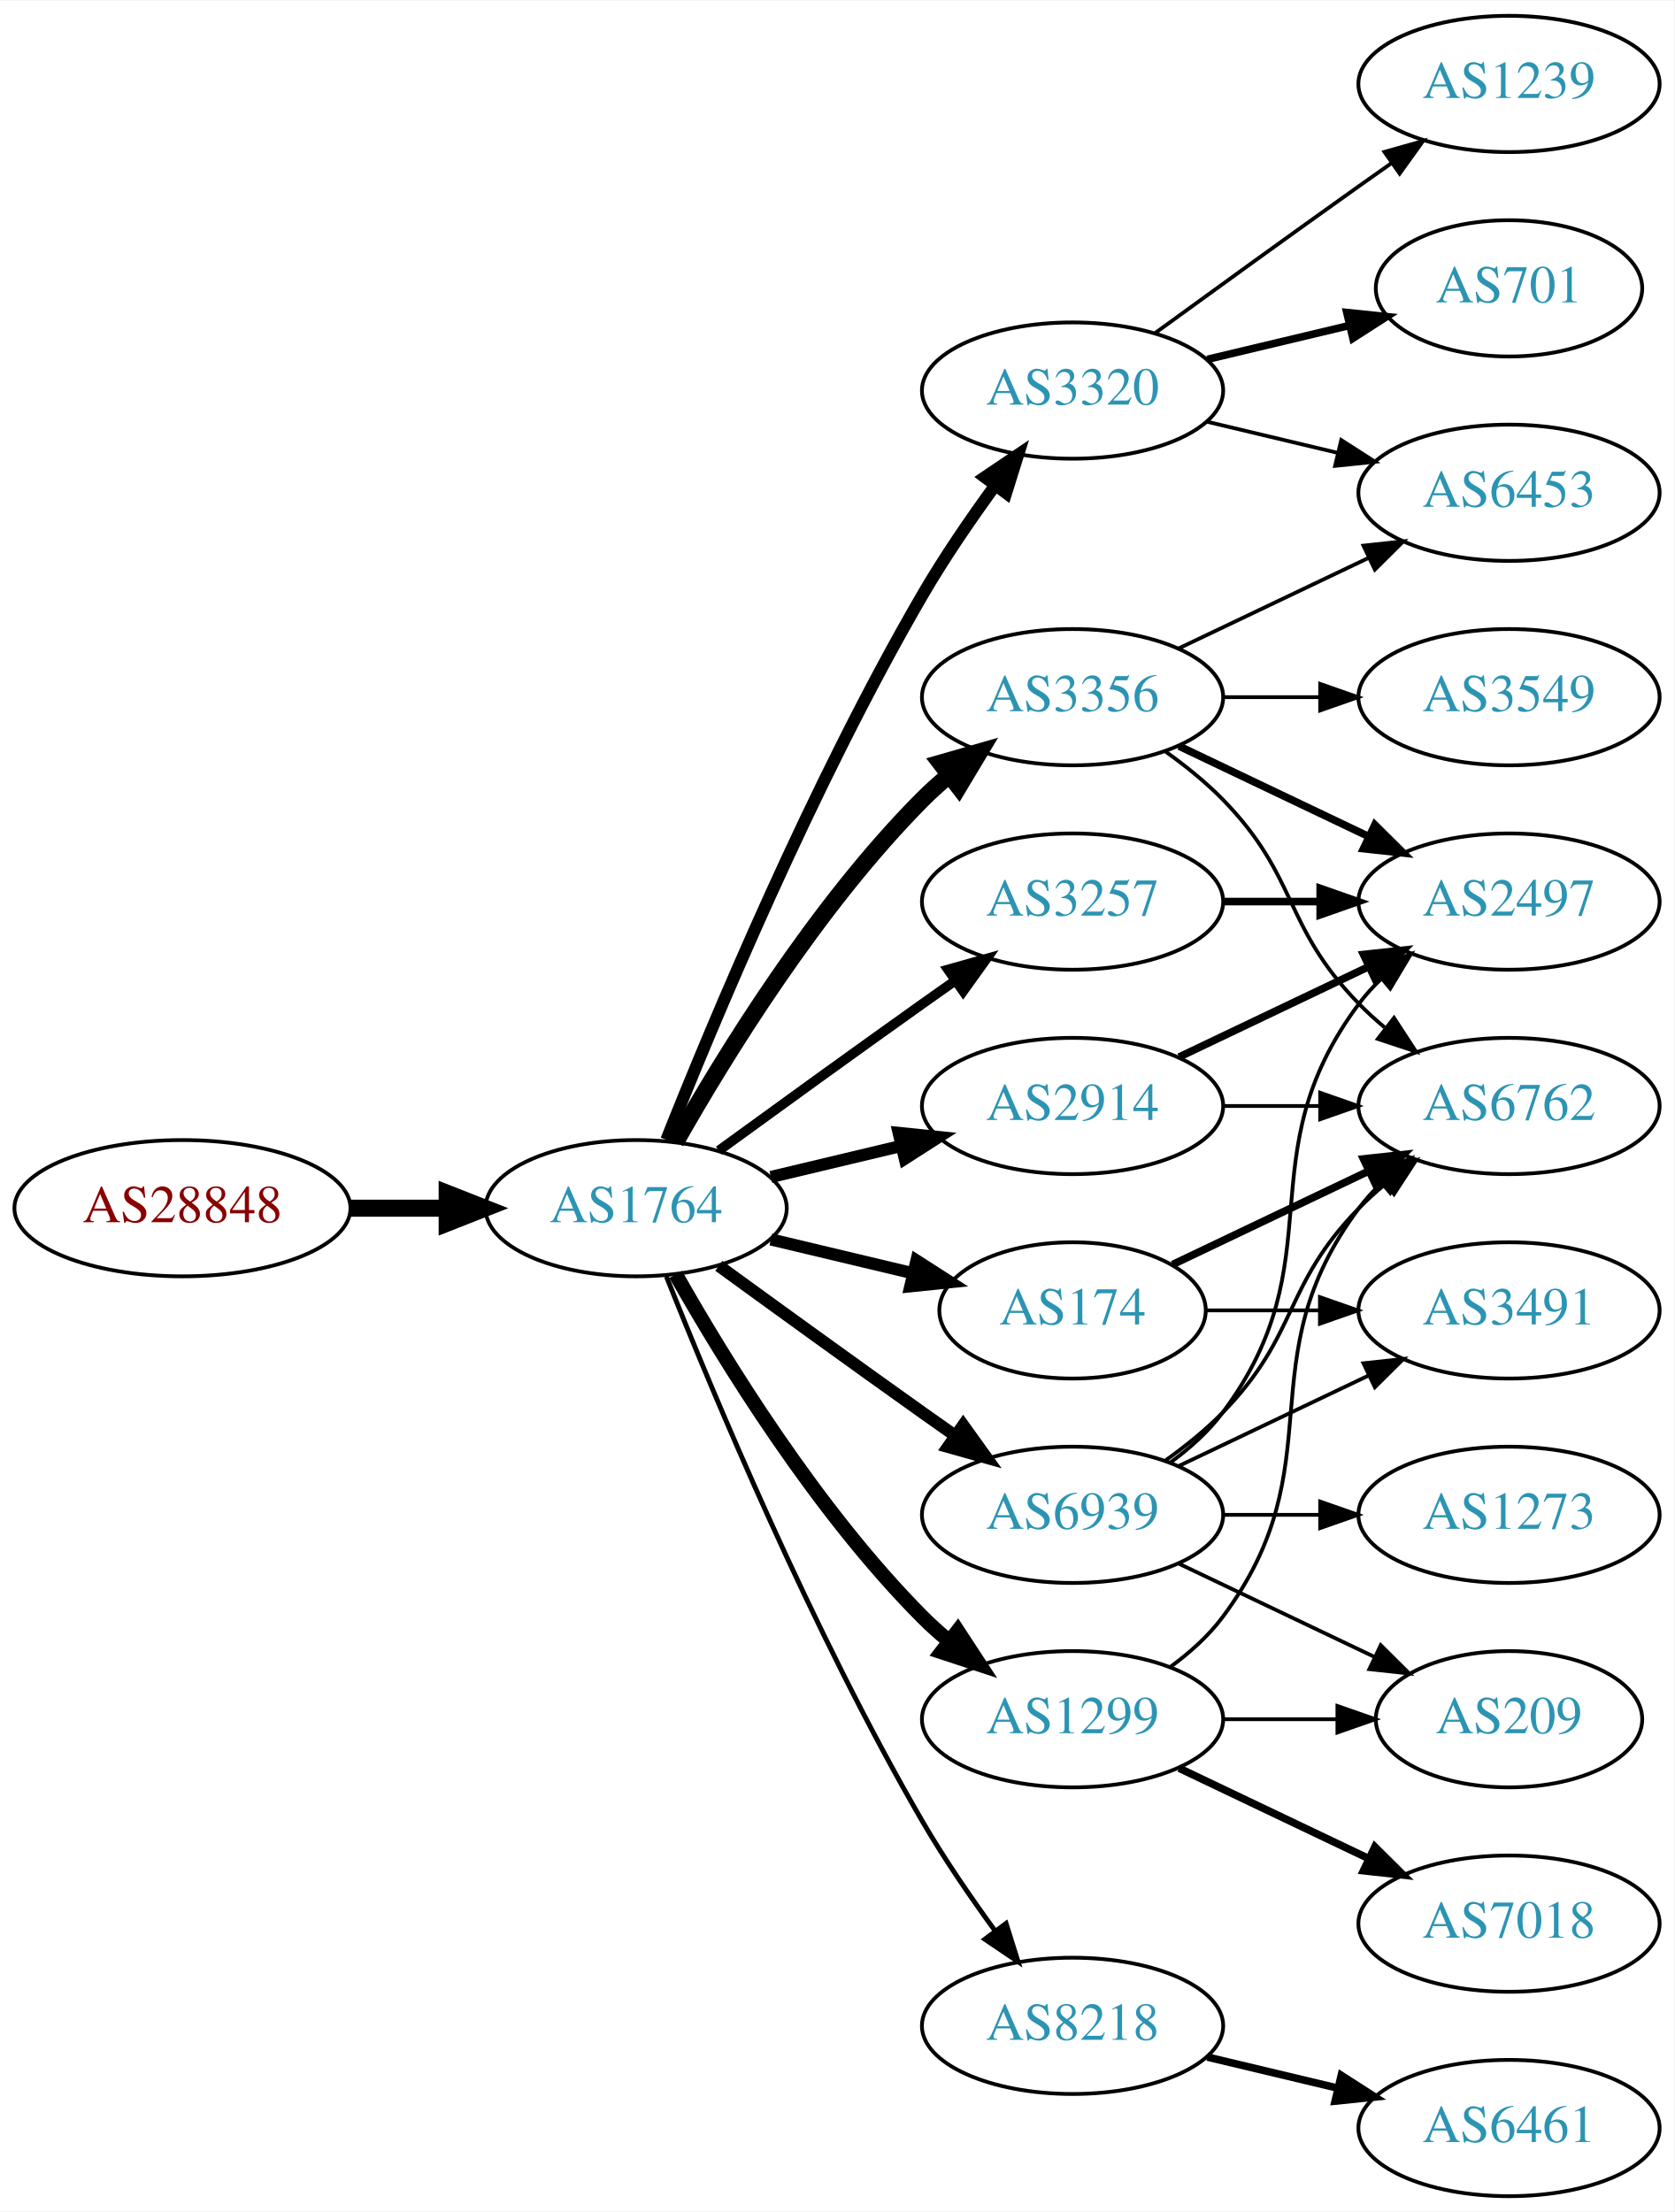
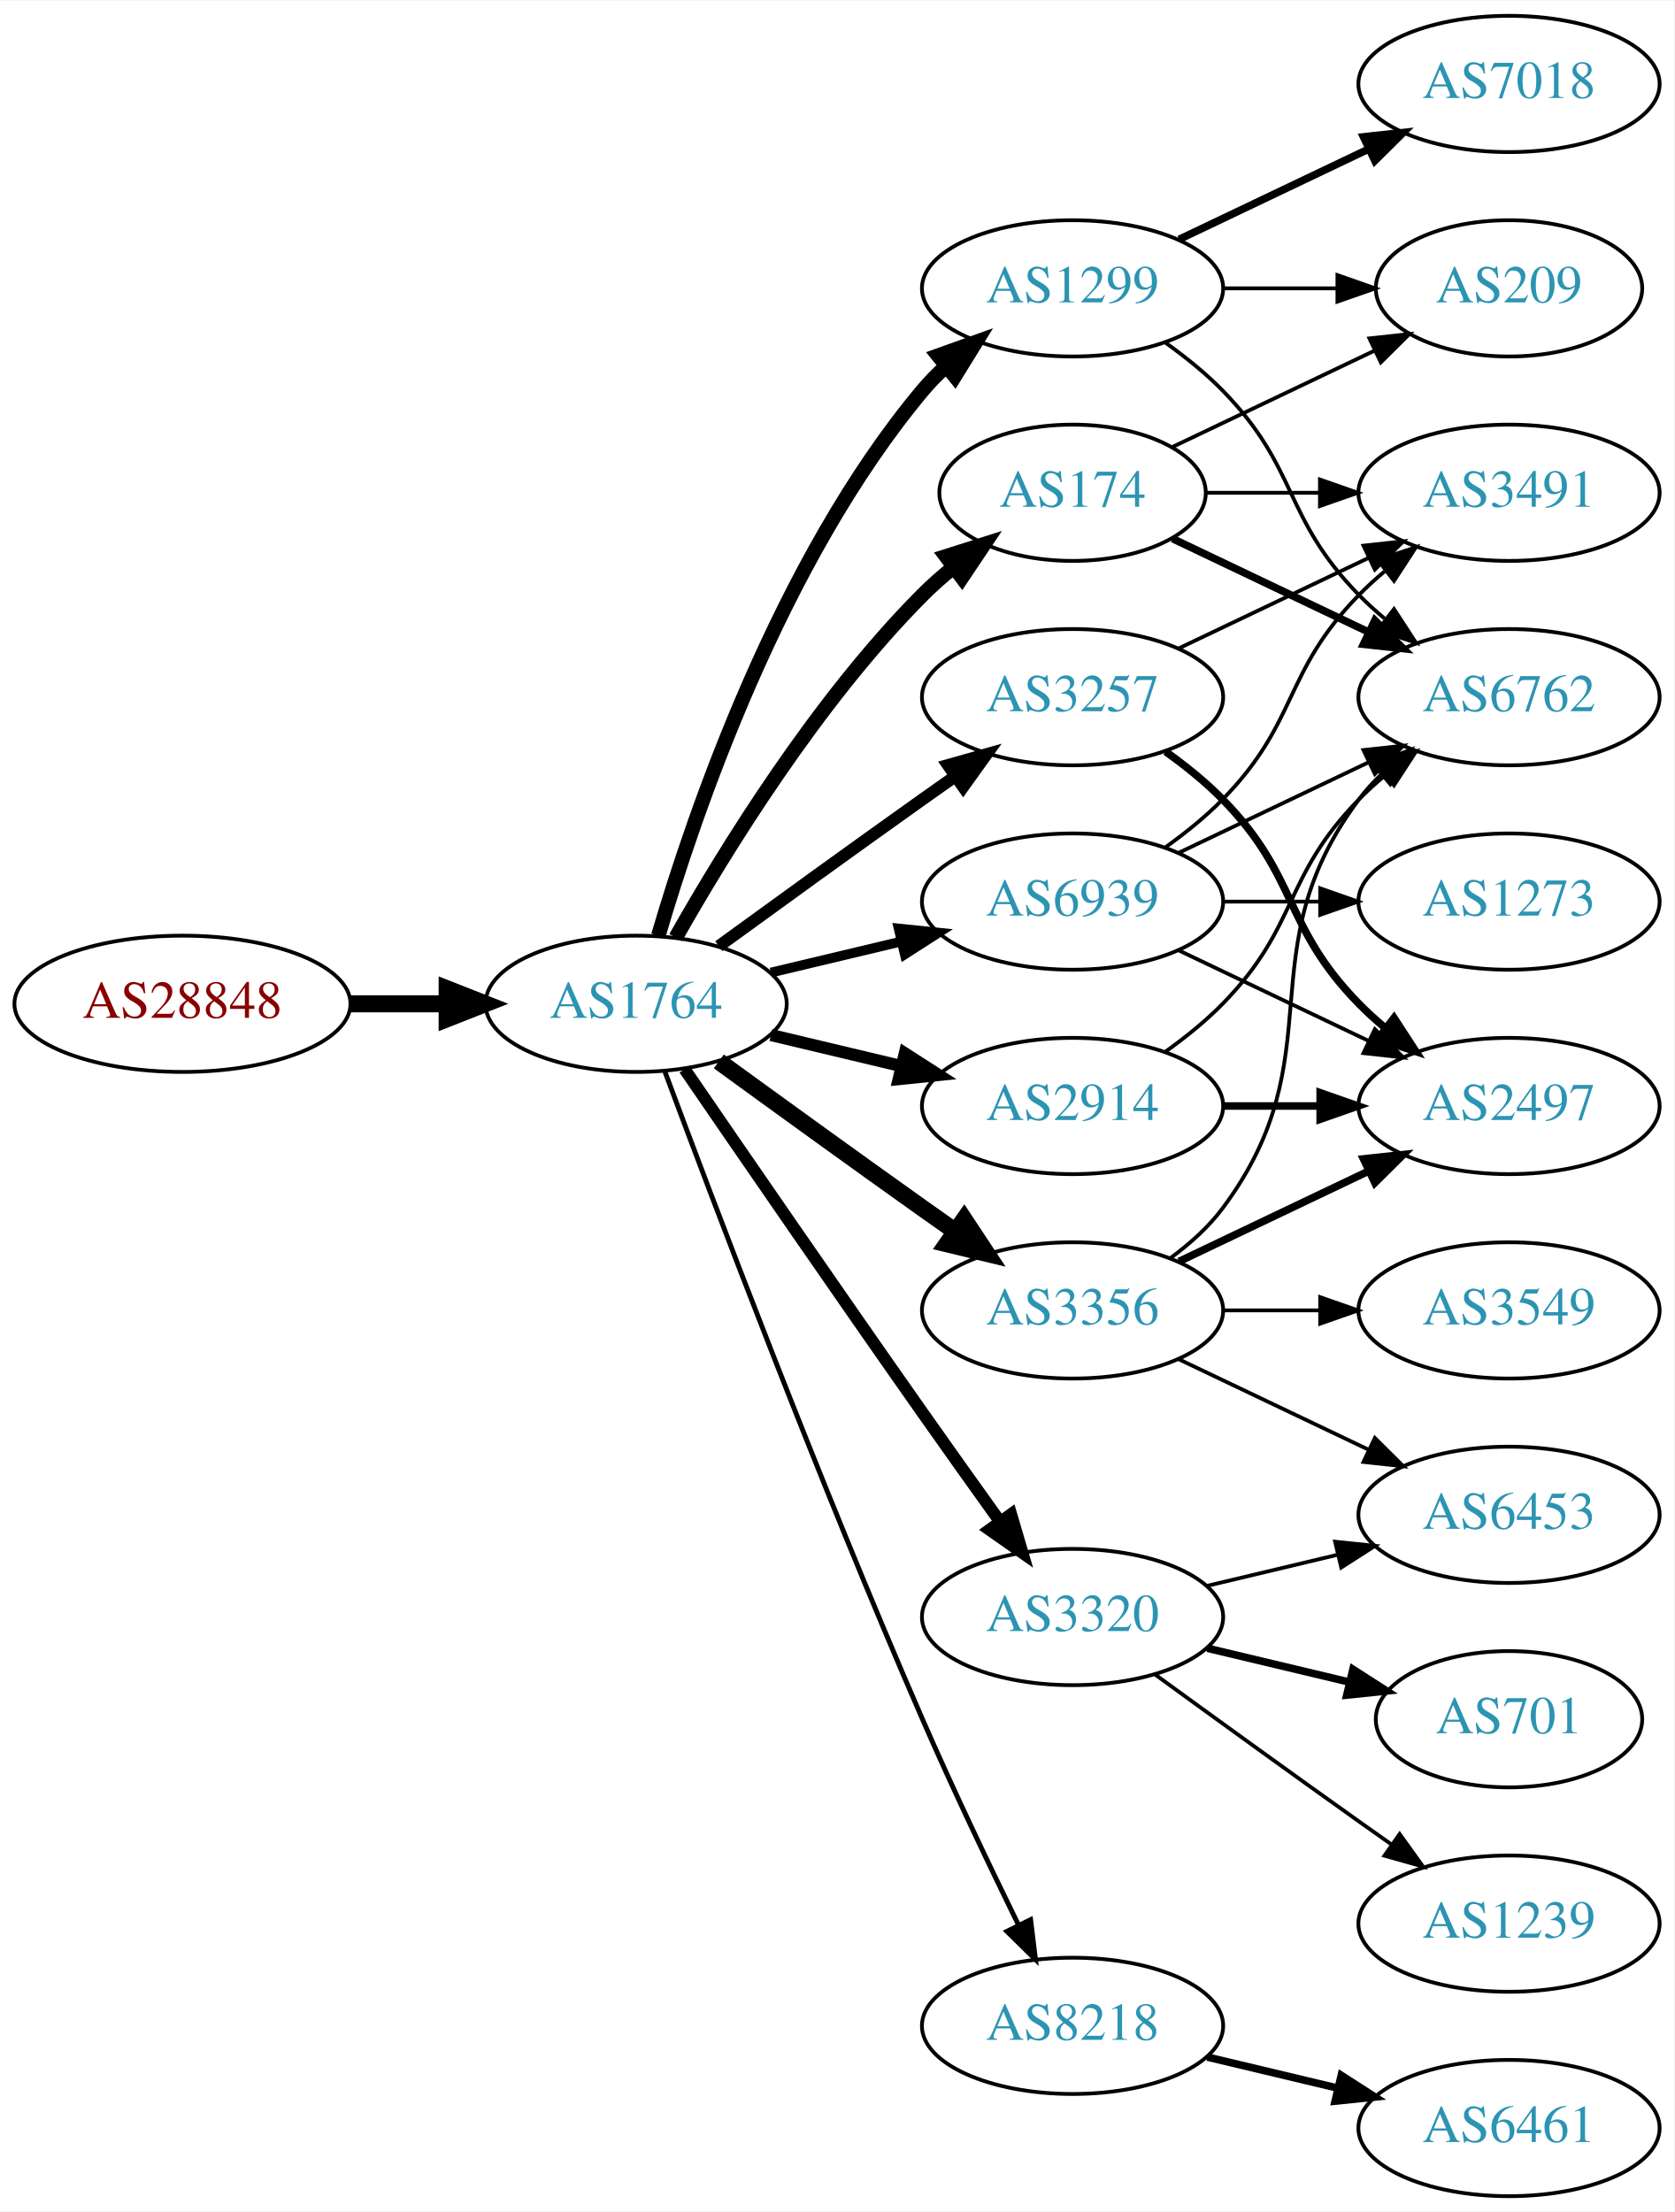
<svg xmlns="http://www.w3.org/2000/svg" xmlns:xlink="http://www.w3.org/1999/xlink" width="442pt" height="584pt" viewBox="0.00 0.00 442.27 584.00">
  <g id="graph0" class="graph" transform="scale(1 1) rotate(0) translate(4 580)">
    <polygon fill="white" stroke="none" points="-4,4 -4,-580 438.271,-580 438.271,4 -4,4" />
    <g id="node1" class="node">
      <g id="a_node1">
        <a xlink:href="/asn/28848" xlink:title="AS28848 ~ UNIDO-AS [AT]">
-           <ellipse fill="#ffffff" stroke="black" cx="44.196" cy="-261" rx="44.393" ry="18" />
-           <text text-anchor="middle" x="44.196" y="-257.3" font-family="Times,serif" font-size="14.00" fill="#880000">AS28848</text>
+           <ellipse fill="#ffffff" stroke="black" cx="44.196" cy="-315" rx="44.393" ry="18" />
+           <text text-anchor="middle" x="44.196" y="-311.3" font-family="Times,serif" font-size="14.00" fill="#880000">AS28848</text>
        </a>
      </g>
    </g>
    <g id="node2" class="node">
      <g id="a_node2">
        <a xlink:href="/asn/1764" xlink:title="AS1764 ~ NEXTLAYER-AS [AT]">
-           <ellipse fill="#ffffff" stroke="black" cx="164.039" cy="-261" rx="39.794" ry="18" />
-           <text text-anchor="middle" x="164.039" y="-257.3" font-family="Times,serif" font-size="14.00" fill="#2c94b3">AS1764</text>
+           <ellipse fill="#ffffff" stroke="black" cx="164.039" cy="-315" rx="39.794" ry="18" />
+           <text text-anchor="middle" x="164.039" y="-311.3" font-family="Times,serif" font-size="14.00" fill="#2c94b3">AS1764</text>
        </a>
      </g>
    </g>
    <g id="edge1" class="edge">
-       <path fill="none" stroke="black" stroke-width="4.5" d="M88.407,-261C96.72,-261 105.482,-261 113.965,-261" />
-       <polygon fill="black" stroke="black" stroke-width="4.5" points="114.123,-264.938 124.123,-261 114.123,-257.063 114.123,-264.938" />
+       <path fill="none" stroke="black" stroke-width="4.5" d="M88.407,-315C96.72,-315 105.482,-315 113.965,-315" />
+       <polygon fill="black" stroke="black" stroke-width="4.5" points="114.123,-318.938 124.123,-315 114.123,-311.063 114.123,-318.938" />
    </g>
    <g id="node3" class="node">
      <g id="a_node3">
+         <a xlink:href="/asn/1299" xlink:title="AS1299 ~ Telia Carrier [EU]">
+           <ellipse fill="#ffffff" stroke="black" cx="279.332" cy="-504" rx="39.794" ry="18" />
+           <text text-anchor="middle" x="279.332" y="-500.3" font-family="Times,serif" font-size="14.00" fill="#2c94b3">AS1299</text>
+         </a>
+       </g>
+     </g>
+     <g id="edge2" class="edge">
+       <path fill="none" stroke="black" stroke-width="3.857" d="M169.913,-333.002C179.227,-364.844 202.043,-431.981 239.685,-477 241.555,-479.237 243.654,-481.374 245.88,-483.396" />
+       <polygon fill="black" stroke="black" stroke-width="3.857" points="243.823,-486.234 253.799,-489.804 248.227,-480.793 243.823,-486.234" />
+     </g>
+     <g id="node4" class="node">
+       <g id="a_node4">
+         <a xlink:href="/asn/3257" xlink:title="AS3257 ~ GTT [DE]">
+           <ellipse fill="#ffffff" stroke="black" cx="279.332" cy="-396" rx="39.794" ry="18" />
+           <text text-anchor="middle" x="279.332" y="-392.3" font-family="Times,serif" font-size="14.00" fill="#2c94b3">AS3257</text>
+         </a>
+       </g>
+     </g>
+     <g id="edge3" class="edge">
+       <path fill="none" stroke="black" stroke-width="3.214" d="M185.887,-330.222C200.821,-341.091 221.435,-356.025 239.685,-369 242.506,-371.005 245.449,-373.085 248.397,-375.159" />
+       <polygon fill="black" stroke="black" stroke-width="3.214" points="246.424,-378.05 256.621,-380.926 250.443,-372.319 246.424,-378.05" />
+     </g>
+     <g id="node5" class="node">
+       <g id="a_node5">
+         <a xlink:href="/asn/3320" xlink:title="AS3320 ~ DTAG [DE]">
+           <ellipse fill="#ffffff" stroke="black" cx="279.332" cy="-153" rx="39.794" ry="18" />
+           <text text-anchor="middle" x="279.332" y="-149.3" font-family="Times,serif" font-size="14.00" fill="#2c94b3">AS3320</text>
+         </a>
+       </g>
+     </g>
+     <g id="edge4" class="edge">
+       <path fill="none" stroke="black" stroke-width="3.214" d="M176.846,-297.731C191.489,-276.358 217.262,-238.88 239.685,-207 246.32,-197.567 253.67,-187.261 260.164,-178.205" />
+       <polygon fill="black" stroke="black" stroke-width="3.214" points="263.085,-180.138 266.076,-169.974 257.399,-176.054 263.085,-180.138" />
+     </g>
+     <g id="node6" class="node">
+       <g id="a_node6">
+         <a xlink:href="/asn/174" xlink:title="AS174 ~ Cogent Communications [US]">
+           <ellipse fill="#ffffff" stroke="black" cx="279.332" cy="-450" rx="35.194" ry="18" />
+           <text text-anchor="middle" x="279.332" y="-446.3" font-family="Times,serif" font-size="14.00" fill="#2c94b3">AS174</text>
+         </a>
+       </g>
+     </g>
+     <g id="edge5" class="edge">
+       <path fill="none" stroke="black" stroke-width="3.857" d="M174.498,-332.49C187.28,-355.096 211.712,-394.886 239.685,-423 242.185,-425.513 244.946,-427.949 247.807,-430.261" />
+       <polygon fill="black" stroke="black" stroke-width="3.857" points="245.905,-433.21 256.004,-436.413 250.108,-427.611 245.905,-433.21" />
+     </g>
+     <g id="node7" class="node">
+       <g id="a_node7">
        <a xlink:href="/asn/2914" xlink:title="AS2914 ~ NTT America, Inc. [US]">
          <ellipse fill="#ffffff" stroke="black" cx="279.332" cy="-288" rx="39.794" ry="18" />
          <text text-anchor="middle" x="279.332" y="-284.3" font-family="Times,serif" font-size="14.00" fill="#2c94b3">AS2914</text>
        </a>
      </g>
    </g>
-     <g id="edge2" class="edge">
-       <path fill="none" stroke="black" stroke-width="3.214" d="M199.646,-269.248C210.517,-271.838 222.671,-274.735 234.114,-277.462" />
-       <polygon fill="black" stroke="black" stroke-width="3.214" points="233.397,-280.889 243.936,-279.803 235.02,-274.08 233.397,-280.889" />
-     </g>
-     <g id="node4" class="node">
-       <g id="a_node4">
-         <a xlink:href="/asn/3257" xlink:title="AS3257 ~ GTT [DE]">
-           <ellipse fill="#ffffff" stroke="black" cx="279.332" cy="-342" rx="39.794" ry="18" />
-           <text text-anchor="middle" x="279.332" y="-338.3" font-family="Times,serif" font-size="14.00" fill="#2c94b3">AS3257</text>
-         </a>
-       </g>
-     </g>
-     <g id="edge3" class="edge">
-       <path fill="none" stroke="black" stroke-width="2.571" d="M185.887,-276.222C200.821,-287.091 221.435,-302.025 239.685,-315 242.506,-317.005 245.449,-319.085 248.397,-321.159" />
-       <polygon fill="black" stroke="black" stroke-width="2.571" points="246.424,-324.05 256.621,-326.926 250.443,-318.319 246.424,-324.05" />
-     </g>
-     <g id="node5" class="node">
-       <g id="a_node5">
+     <g id="edge6" class="edge">
+       <path fill="none" stroke="black" stroke-width="3.214" d="M199.646,-306.752C210.517,-304.162 222.671,-301.265 234.114,-298.538" />
+       <polygon fill="black" stroke="black" stroke-width="3.214" points="235.02,-301.92 243.936,-296.197 233.397,-295.111 235.02,-301.92" />
+     </g>
+     <g id="node8" class="node">
+       <g id="a_node8">
+         <a xlink:href="/asn/3356" xlink:title="AS3356 ~ Level 3 Parent, LLC [US]">
+           <ellipse fill="#ffffff" stroke="black" cx="279.332" cy="-234" rx="39.794" ry="18" />
+           <text text-anchor="middle" x="279.332" y="-230.3" font-family="Times,serif" font-size="14.00" fill="#2c94b3">AS3356</text>
+         </a>
+       </g>
+     </g>
+     <g id="edge7" class="edge">
+       <path fill="none" stroke="black" stroke-width="4.5" d="M185.887,-299.778C200.821,-288.909 221.435,-273.975 239.685,-261 242.506,-258.995 245.449,-256.915 248.397,-254.841" />
+       <polygon fill="black" stroke="black" stroke-width="4.5" points="250.694,-258.039 256.621,-249.074 246.173,-251.591 250.694,-258.039" />
+     </g>
+     <g id="node9" class="node">
+       <g id="a_node9">
        <a xlink:href="/asn/8218" xlink:title="AS8218 ~ legacy Neotelecoms [FR]">
          <ellipse fill="#ffffff" stroke="black" cx="279.332" cy="-45" rx="39.794" ry="18" />
          <text text-anchor="middle" x="279.332" y="-41.3" font-family="Times,serif" font-size="14.00" fill="#2c94b3">AS8218</text>
        </a>
      </g>
    </g>
-     <g id="edge4" class="edge">
-       <path fill="none" stroke="black" stroke-width="1.286" d="M172.042,-242.949C184.169,-212.43 210.587,-149.067 239.685,-99 245.392,-89.181 252.43,-78.922 258.929,-70.016" />
-       <polygon fill="black" stroke="black" stroke-width="1.286" points="261.77,-72.061 264.934,-61.95 256.155,-67.881 261.77,-72.061" />
-     </g>
-     <g id="node6" class="node">
-       <g id="a_node6">
-         <a xlink:href="/asn/1299" xlink:title="AS1299 ~ Telia Carrier [EU]">
-           <ellipse fill="#ffffff" stroke="black" cx="279.332" cy="-126" rx="39.794" ry="18" />
-           <text text-anchor="middle" x="279.332" y="-122.3" font-family="Times,serif" font-size="14.00" fill="#2c94b3">AS1299</text>
-         </a>
-       </g>
-     </g>
-     <g id="edge5" class="edge">
-       <path fill="none" stroke="black" stroke-width="3.857" d="M174.498,-243.51C187.28,-220.904 211.712,-181.114 239.685,-153 241.796,-150.879 244.092,-148.812 246.477,-146.829" />
-       <polygon fill="black" stroke="black" stroke-width="3.857" points="248.993,-149.31 254.793,-140.444 244.73,-143.758 248.993,-149.31" />
-     </g>
-     <g id="node7" class="node">
-       <g id="a_node7">
-         <a xlink:href="/asn/3356" xlink:title="AS3356 ~ Level 3 Parent, LLC [US]">
-           <ellipse fill="#ffffff" stroke="black" cx="279.332" cy="-396" rx="39.794" ry="18" />
-           <text text-anchor="middle" x="279.332" y="-392.3" font-family="Times,serif" font-size="14.00" fill="#2c94b3">AS3356</text>
-         </a>
-       </g>
-     </g>
-     <g id="edge6" class="edge">
-       <path fill="none" stroke="black" stroke-width="4.5" d="M174.498,-278.49C187.28,-301.096 211.712,-340.886 239.685,-369 241.796,-371.121 244.092,-373.188 246.477,-375.171" />
-       <polygon fill="black" stroke="black" stroke-width="4.5" points="244.463,-378.589 254.793,-381.556 249.259,-372.343 244.463,-378.589" />
-     </g>
-     <g id="node8" class="node">
-       <g id="a_node8">
-         <a xlink:href="/asn/3320" xlink:title="AS3320 ~ DTAG [DE]">
-           <ellipse fill="#ffffff" stroke="black" cx="279.332" cy="-477" rx="39.794" ry="18" />
-           <text text-anchor="middle" x="279.332" y="-473.3" font-family="Times,serif" font-size="14.00" fill="#2c94b3">AS3320</text>
-         </a>
-       </g>
-     </g>
-     <g id="edge7" class="edge">
-       <path fill="none" stroke="black" stroke-width="3.214" d="M172.042,-279.051C184.169,-309.57 210.587,-372.933 239.685,-423 245.392,-432.819 252.43,-443.078 258.929,-451.984" />
-       <polygon fill="black" stroke="black" stroke-width="3.214" points="256.155,-454.119 264.934,-460.05 261.77,-449.938 256.155,-454.119" />
-     </g>
-     <g id="node9" class="node">
-       <g id="a_node9">
-         <a xlink:href="/asn/174" xlink:title="AS174 ~ Cogent Communications [US]">
-           <ellipse fill="#ffffff" stroke="black" cx="279.332" cy="-234" rx="35.194" ry="18" />
-           <text text-anchor="middle" x="279.332" y="-230.3" font-family="Times,serif" font-size="14.00" fill="#2c94b3">AS174</text>
-         </a>
-       </g>
-     </g>
    <g id="edge8" class="edge">
-       <path fill="none" stroke="black" stroke-width="3.214" d="M199.646,-252.752C211.44,-249.942 224.745,-246.771 237.013,-243.847" />
-       <polygon fill="black" stroke="black" stroke-width="3.214" points="238.101,-247.186 247.018,-241.463 236.479,-240.376 238.101,-247.186" />
+       <path fill="none" stroke="black" stroke-width="1.286" d="M171.632,-297.113C184.176,-263.364 212.644,-188.104 239.685,-126 247.669,-107.663 257.363,-87.351 265.044,-71.654" />
+       <polygon fill="black" stroke="black" stroke-width="1.286" points="268.257,-73.053 269.534,-62.536 261.976,-69.961 268.257,-73.053" />
    </g>
    <g id="node10" class="node">
      <g id="a_node10">
        <a xlink:href="/asn/6939" xlink:title="AS6939 ~ Hurricane Electric LLC [US]">
-           <ellipse fill="#ffffff" stroke="black" cx="279.332" cy="-180" rx="39.794" ry="18" />
-           <text text-anchor="middle" x="279.332" y="-176.3" font-family="Times,serif" font-size="14.00" fill="#2c94b3">AS6939</text>
+           <ellipse fill="#ffffff" stroke="black" cx="279.332" cy="-342" rx="39.794" ry="18" />
+           <text text-anchor="middle" x="279.332" y="-338.3" font-family="Times,serif" font-size="14.00" fill="#2c94b3">AS6939</text>
        </a>
      </g>
    </g>
    <g id="edge9" class="edge">
-       <path fill="none" stroke="black" stroke-width="3.214" d="M185.887,-245.778C200.821,-234.909 221.435,-219.975 239.685,-207 242.506,-204.995 245.449,-202.915 248.397,-200.841" />
-       <polygon fill="black" stroke="black" stroke-width="3.214" points="250.443,-203.681 256.621,-195.074 246.424,-197.95 250.443,-203.681" />
+       <path fill="none" stroke="black" stroke-width="2.571" d="M199.646,-323.248C210.517,-325.838 222.671,-328.735 234.114,-331.462" />
+       <polygon fill="black" stroke="black" stroke-width="2.571" points="233.397,-334.889 243.936,-333.803 235.02,-328.08 233.397,-334.889" />
    </g>
    <g id="node11" class="node">
      <g id="a_node11">
+         <a xlink:href="/asn/7018" xlink:title="AS7018 ~ AT&amp;T Services, Inc. [US]">
+           <ellipse fill="#ffffff" stroke="black" cx="394.625" cy="-558" rx="39.794" ry="18" />
+           <text text-anchor="middle" x="394.625" y="-554.3" font-family="Times,serif" font-size="14.00" fill="#2c94b3">AS7018</text>
+         </a>
+       </g>
+     </g>
+     <g id="edge10" class="edge">
+       <path fill="none" stroke="black" stroke-width="2" d="M307.468,-516.934C322.462,-524.081 341.283,-533.052 357.506,-540.785" />
+       <polygon fill="black" stroke="black" stroke-width="2" points="356.177,-544.028 366.71,-545.171 359.188,-537.709 356.177,-544.028" />
+     </g>
+     <g id="node12" class="node">
+       <g id="a_node12">
+         <a xlink:href="/asn/6762" xlink:title="AS6762 ~ TELECOM ITALIA SPARKLE S.p.A. [IT]">
+           <ellipse fill="#ffffff" stroke="black" cx="394.625" cy="-396" rx="39.794" ry="18" />
+           <text text-anchor="middle" x="394.625" y="-392.3" font-family="Times,serif" font-size="14.00" fill="#2c94b3">AS6762</text>
+         </a>
+       </g>
+     </g>
+     <g id="edge11" class="edge">
+       <path fill="none" stroke="black" d="M303.926,-489.611C309.182,-485.852 314.513,-481.563 318.978,-477 339.151,-456.383 334.806,-443.617 354.978,-423 357.071,-420.861 359.354,-418.782 361.731,-416.79" />
+       <polygon fill="black" stroke="black" points="364.249,-419.268 370.031,-410.389 359.974,-413.725 364.249,-419.268" />
+     </g>
+     <g id="node13" class="node">
+       <g id="a_node13">
+         <a xlink:href="/asn/209" xlink:title="AS209 ~ CenturyLink Communications, LLC [US]">
+           <ellipse fill="#ffffff" stroke="black" cx="394.625" cy="-504" rx="35.194" ry="18" />
+           <text text-anchor="middle" x="394.625" y="-500.3" font-family="Times,serif" font-size="14.00" fill="#2c94b3">AS209</text>
+         </a>
+       </g>
+     </g>
+     <g id="edge12" class="edge">
+       <path fill="none" stroke="black" d="M319.004,-504C328.709,-504 339.2,-504 349.163,-504" />
+       <polygon fill="black" stroke="black" points="349.299,-507.5 359.299,-504 349.299,-500.5 349.299,-507.5" />
+     </g>
+     <g id="node14" class="node">
+       <g id="a_node14">
        <a xlink:href="/asn/2497" xlink:title="AS2497 ~ Internet Initiative Japan Inc. [JP]">
-           <ellipse fill="#ffffff" stroke="black" cx="394.625" cy="-342" rx="39.794" ry="18" />
-           <text text-anchor="middle" x="394.625" y="-338.3" font-family="Times,serif" font-size="14.00" fill="#2c94b3">AS2497</text>
-         </a>
-       </g>
-     </g>
-     <g id="edge25" class="edge">
-       <path fill="none" stroke="black" stroke-width="2" d="M307.468,-300.934C322.462,-308.081 341.283,-317.052 357.506,-324.785" />
-       <polygon fill="black" stroke="black" stroke-width="2" points="356.177,-328.028 366.71,-329.171 359.188,-321.709 356.177,-328.028" />
+           <ellipse fill="#ffffff" stroke="black" cx="394.625" cy="-288" rx="39.794" ry="18" />
+           <text text-anchor="middle" x="394.625" y="-284.3" font-family="Times,serif" font-size="14.00" fill="#2c94b3">AS2497</text>
+         </a>
+       </g>
+     </g>
+     <g id="edge13" class="edge">
+       <path fill="none" stroke="black" stroke-width="2" d="M303.926,-381.611C309.182,-377.852 314.513,-373.563 318.978,-369 339.151,-348.383 334.806,-335.617 354.978,-315 357.071,-312.861 359.354,-310.782 361.731,-308.79" />
+       <polygon fill="black" stroke="black" stroke-width="2" points="364.249,-311.268 370.031,-302.389 359.974,-305.725 364.249,-311.268" />
    </g>
    <g id="node15" class="node">
      <g id="a_node15">
-         <a xlink:href="/asn/6762" xlink:title="AS6762 ~ TELECOM ITALIA SPARKLE S.p.A. [IT]">
-           <ellipse fill="#ffffff" stroke="black" cx="394.625" cy="-288" rx="39.794" ry="18" />
-           <text text-anchor="middle" x="394.625" y="-284.3" font-family="Times,serif" font-size="14.00" fill="#2c94b3">AS6762</text>
-         </a>
-       </g>
+         <a xlink:href="/asn/3491" xlink:title="AS3491 ~ PCCW Global, Inc. [US]">
+           <ellipse fill="#ffffff" stroke="black" cx="394.625" cy="-450" rx="39.794" ry="18" />
+           <text text-anchor="middle" x="394.625" y="-446.3" font-family="Times,serif" font-size="14.00" fill="#2c94b3">AS3491</text>
+         </a>
+       </g>
+     </g>
+     <g id="edge14" class="edge">
+       <path fill="none" stroke="black" d="M307.468,-408.934C322.462,-416.081 341.283,-425.052 357.506,-432.785" />
+       <polygon fill="black" stroke="black" points="356.177,-436.028 366.71,-437.171 359.188,-429.709 356.177,-436.028" />
+     </g>
+     <g id="node16" class="node">
+       <g id="a_node16">
+         <a xlink:href="/asn/1239" xlink:title="AS1239 ~ Sprint [US]">
+           <ellipse fill="#ffffff" stroke="black" cx="394.625" cy="-72" rx="39.794" ry="18" />
+           <text text-anchor="middle" x="394.625" y="-68.3" font-family="Times,serif" font-size="14.00" fill="#2c94b3">AS1239</text>
+         </a>
+       </g>
+     </g>
+     <g id="edge15" class="edge">
+       <path fill="none" stroke="black" d="M301.18,-137.778C316.114,-126.909 336.727,-111.975 354.978,-99 357.799,-96.995 360.742,-94.915 363.69,-92.841" />
+       <polygon fill="black" stroke="black" points="365.736,-95.681 371.914,-87.074 361.717,-89.95 365.736,-95.681" />
+     </g>
+     <g id="node17" class="node">
+       <g id="a_node17">
+         <a xlink:href="/asn/701" xlink:title="AS701 ~ UUNET [US]">
+           <ellipse fill="#ffffff" stroke="black" cx="394.625" cy="-126" rx="35.194" ry="18" />
+           <text text-anchor="middle" x="394.625" y="-122.3" font-family="Times,serif" font-size="14.00" fill="#2c94b3">AS701</text>
+         </a>
+       </g>
+     </g>
+     <g id="edge16" class="edge">
+       <path fill="none" stroke="black" stroke-width="2" d="M314.939,-144.752C326.733,-141.942 340.038,-138.771 352.306,-135.847" />
+       <polygon fill="black" stroke="black" stroke-width="2" points="353.394,-139.186 362.311,-133.463 351.772,-132.376 353.394,-139.186" />
+     </g>
+     <g id="node18" class="node">
+       <g id="a_node18">
+         <a xlink:href="/asn/6453" xlink:title="AS6453 ~ TATA COMMUNICATIONS (AMERICA) INC [US]">
+           <ellipse fill="#ffffff" stroke="black" cx="394.625" cy="-180" rx="39.794" ry="18" />
+           <text text-anchor="middle" x="394.625" y="-176.3" font-family="Times,serif" font-size="14.00" fill="#2c94b3">AS6453</text>
+         </a>
+       </g>
+     </g>
+     <g id="edge17" class="edge">
+       <path fill="none" stroke="black" d="M314.939,-161.248C325.81,-163.838 337.964,-166.735 349.407,-169.462" />
+       <polygon fill="black" stroke="black" points="348.69,-172.889 359.229,-171.803 350.313,-166.08 348.69,-172.889" />
+     </g>
+     <g id="edge19" class="edge">
+       <path fill="none" stroke="black" stroke-width="2" d="M305.757,-437.881C321.059,-430.587 340.783,-421.186 357.665,-413.14" />
+       <polygon fill="black" stroke="black" stroke-width="2" points="359.184,-416.293 366.705,-408.831 356.172,-409.974 359.184,-416.293" />
+     </g>
+     <g id="edge20" class="edge">
+       <path fill="none" stroke="black" d="M305.757,-462.119C321.5,-469.622 341.922,-479.356 359.115,-487.551" />
+       <polygon fill="black" stroke="black" points="357.751,-490.779 368.284,-491.922 360.763,-484.46 357.751,-490.779" />
+     </g>
+     <g id="edge18" class="edge">
+       <path fill="none" stroke="black" d="M314.631,-450C324.008,-450 334.358,-450 344.393,-450" />
+       <polygon fill="black" stroke="black" points="344.681,-453.5 354.681,-450 344.681,-446.5 344.681,-453.5" />
+     </g>
+     <g id="edge21" class="edge">
+       <path fill="none" stroke="black" d="M303.926,-302.389C309.182,-306.148 314.513,-310.437 318.978,-315 339.151,-335.617 334.806,-348.383 354.978,-369 357.071,-371.139 359.354,-373.218 361.731,-375.21" />
+       <polygon fill="black" stroke="black" points="359.974,-378.275 370.031,-381.611 364.249,-372.732 359.974,-378.275" />
+     </g>
+     <g id="edge22" class="edge">
+       <path fill="none" stroke="black" stroke-width="2" d="M319.004,-288C327.207,-288 335.971,-288 344.503,-288" />
+       <polygon fill="black" stroke="black" stroke-width="2" points="344.742,-291.5 354.742,-288 344.742,-284.5 344.742,-291.5" />
    </g>
    <g id="edge24" class="edge">
-       <path fill="none" stroke="black" d="M319.004,-288C327.207,-288 335.971,-288 344.503,-288" />
-       <polygon fill="black" stroke="black" points="344.742,-291.5 354.742,-288 344.742,-284.5 344.742,-291.5" />
-     </g>
-     <g id="edge10" class="edge">
-       <path fill="none" stroke="black" stroke-width="2" d="M319.004,-342C327.207,-342 335.971,-342 344.503,-342" />
-       <polygon fill="black" stroke="black" stroke-width="2" points="344.742,-345.5 354.742,-342 344.742,-338.5 344.742,-345.5" />
-     </g>
-     <g id="node12" class="node">
-       <g id="a_node12">
+       <path fill="none" stroke="black" d="M305.262,-247.882C310.338,-251.611 315.256,-256.016 318.978,-261 349.249,-301.542 324.707,-328.458 354.978,-369 356.723,-371.336 358.73,-373.545 360.893,-375.617" />
+       <polygon fill="black" stroke="black" points="358.771,-378.405 368.694,-382.118 363.253,-373.027 358.771,-378.405" />
+     </g>
+     <g id="edge25" class="edge">
+       <path fill="none" stroke="black" stroke-width="2" d="M307.468,-246.934C322.462,-254.081 341.283,-263.052 357.506,-270.785" />
+       <polygon fill="black" stroke="black" stroke-width="2" points="356.177,-274.028 366.71,-275.171 359.188,-267.709 356.177,-274.028" />
+     </g>
+     <g id="edge26" class="edge">
+       <path fill="none" stroke="black" d="M307.468,-221.066C322.462,-213.919 341.283,-204.948 357.506,-197.215" />
+       <polygon fill="black" stroke="black" points="359.188,-200.291 366.71,-192.829 356.177,-193.972 359.188,-200.291" />
+     </g>
+     <g id="node19" class="node">
+       <g id="a_node19">
+         <a xlink:href="/asn/3549" xlink:title="AS3549 ~ Level 3 Parent, LLC [US]">
+           <ellipse fill="#ffffff" stroke="black" cx="394.625" cy="-234" rx="39.794" ry="18" />
+           <text text-anchor="middle" x="394.625" y="-230.3" font-family="Times,serif" font-size="14.00" fill="#2c94b3">AS3549</text>
+         </a>
+       </g>
+     </g>
+     <g id="edge23" class="edge">
+       <path fill="none" stroke="black" d="M319.004,-234C327.207,-234 335.971,-234 344.503,-234" />
+       <polygon fill="black" stroke="black" points="344.742,-237.5 354.742,-234 344.742,-230.5 344.742,-237.5" />
+     </g>
+     <g id="node20" class="node">
+       <g id="a_node20">
        <a xlink:href="/asn/6461" xlink:title="AS6461 ~ Zayo Bandwidth [US]">
          <ellipse fill="#ffffff" stroke="black" cx="394.625" cy="-18" rx="39.794" ry="18" />
          <text text-anchor="middle" x="394.625" y="-14.3" font-family="Times,serif" font-size="14.00" fill="#2c94b3">AS6461</text>
        </a>
      </g>
    </g>
-     <g id="edge11" class="edge">
+     <g id="edge27" class="edge">
      <path fill="none" stroke="black" stroke-width="2" d="M314.939,-36.752C325.81,-34.162 337.964,-31.265 349.407,-28.538" />
      <polygon fill="black" stroke="black" stroke-width="2" points="350.313,-31.92 359.229,-26.197 348.69,-25.111 350.313,-31.92" />
    </g>
-     <g id="edge17" class="edge">
-       <path fill="none" stroke="black" d="M305.262,-139.882C310.338,-143.611 315.256,-148.016 318.978,-153 349.249,-193.542 324.707,-220.458 354.978,-261 356.723,-263.336 358.73,-265.545 360.893,-267.617" />
-       <polygon fill="black" stroke="black" points="358.771,-270.405 368.694,-274.118 363.253,-265.027 358.771,-270.405" />
-     </g>
-     <g id="node16" class="node">
-       <g id="a_node16">
-         <a xlink:href="/asn/7018" xlink:title="AS7018 ~ AT&amp;T Services, Inc. [US]">
-           <ellipse fill="#ffffff" stroke="black" cx="394.625" cy="-72" rx="39.794" ry="18" />
-           <text text-anchor="middle" x="394.625" y="-68.3" font-family="Times,serif" font-size="14.00" fill="#2c94b3">AS7018</text>
-         </a>
-       </g>
-     </g>
-     <g id="edge16" class="edge">
-       <path fill="none" stroke="black" stroke-width="2" d="M307.468,-113.066C322.462,-105.919 341.283,-96.948 357.506,-89.215" />
-       <polygon fill="black" stroke="black" stroke-width="2" points="359.188,-92.291 366.71,-84.829 356.177,-85.972 359.188,-92.291" />
-     </g>
-     <g id="node17" class="node">
-       <g id="a_node17">
-         <a xlink:href="/asn/209" xlink:title="AS209 ~ CenturyLink Communications, LLC [US]">
-           <ellipse fill="#ffffff" stroke="black" cx="394.625" cy="-126" rx="35.194" ry="18" />
-           <text text-anchor="middle" x="394.625" y="-122.3" font-family="Times,serif" font-size="14.00" fill="#2c94b3">AS209</text>
-         </a>
-       </g>
-     </g>
-     <g id="edge18" class="edge">
-       <path fill="none" stroke="black" d="M319.004,-126C328.709,-126 339.2,-126 349.163,-126" />
-       <polygon fill="black" stroke="black" points="349.299,-129.5 359.299,-126 349.299,-122.5 349.299,-129.5" />
-     </g>
-     <g id="edge12" class="edge">
-       <path fill="none" stroke="black" stroke-width="2" d="M307.468,-383.066C322.462,-375.919 341.283,-366.948 357.506,-359.215" />
-       <polygon fill="black" stroke="black" stroke-width="2" points="359.188,-362.291 366.71,-354.829 356.177,-355.972 359.188,-362.291" />
-     </g>
-     <g id="node13" class="node">
-       <g id="a_node13">
-         <a xlink:href="/asn/3549" xlink:title="AS3549 ~ Level 3 Parent, LLC [US]">
-           <ellipse fill="#ffffff" stroke="black" cx="394.625" cy="-396" rx="39.794" ry="18" />
-           <text text-anchor="middle" x="394.625" y="-392.3" font-family="Times,serif" font-size="14.00" fill="#2c94b3">AS3549</text>
-         </a>
-       </g>
-     </g>
-     <g id="edge13" class="edge">
-       <path fill="none" stroke="black" d="M319.004,-396C327.207,-396 335.971,-396 344.503,-396" />
-       <polygon fill="black" stroke="black" points="344.742,-399.5 354.742,-396 344.742,-392.5 344.742,-399.5" />
-     </g>
-     <g id="node14" class="node">
-       <g id="a_node14">
-         <a xlink:href="/asn/6453" xlink:title="AS6453 ~ TATA COMMUNICATIONS (AMERICA) INC [US]">
-           <ellipse fill="#ffffff" stroke="black" cx="394.625" cy="-450" rx="39.794" ry="18" />
-           <text text-anchor="middle" x="394.625" y="-446.3" font-family="Times,serif" font-size="14.00" fill="#2c94b3">AS6453</text>
-         </a>
-       </g>
-     </g>
-     <g id="edge14" class="edge">
-       <path fill="none" stroke="black" d="M307.468,-408.934C322.462,-416.081 341.283,-425.052 357.506,-432.785" />
-       <polygon fill="black" stroke="black" points="356.177,-436.028 366.71,-437.171 359.188,-429.709 356.177,-436.028" />
-     </g>
-     <g id="edge15" class="edge">
-       <path fill="none" stroke="black" d="M303.926,-381.611C309.182,-377.852 314.513,-373.563 318.978,-369 339.151,-348.383 334.806,-335.617 354.978,-315 357.071,-312.861 359.354,-310.782 361.731,-308.79" />
-       <polygon fill="black" stroke="black" points="364.249,-311.268 370.031,-302.389 359.974,-305.725 364.249,-311.268" />
-     </g>
-     <g id="edge21" class="edge">
-       <path fill="none" stroke="black" d="M314.939,-468.752C325.81,-466.162 337.964,-463.265 349.407,-460.538" />
-       <polygon fill="black" stroke="black" points="350.313,-463.92 359.229,-458.197 348.69,-457.111 350.313,-463.92" />
-     </g>
-     <g id="node18" class="node">
-       <g id="a_node18">
-         <a xlink:href="/asn/701" xlink:title="AS701 ~ UUNET [US]">
-           <ellipse fill="#ffffff" stroke="black" cx="394.625" cy="-504" rx="35.194" ry="18" />
-           <text text-anchor="middle" x="394.625" y="-500.3" font-family="Times,serif" font-size="14.00" fill="#2c94b3">AS701</text>
-         </a>
-       </g>
-     </g>
-     <g id="edge19" class="edge">
-       <path fill="none" stroke="black" stroke-width="2" d="M314.939,-485.248C326.733,-488.058 340.038,-491.229 352.306,-494.153" />
-       <polygon fill="black" stroke="black" stroke-width="2" points="351.772,-497.624 362.311,-496.537 353.394,-490.814 351.772,-497.624" />
-     </g>
-     <g id="node19" class="node">
-       <g id="a_node19">
-         <a xlink:href="/asn/1239" xlink:title="AS1239 ~ Sprint [US]">
-           <ellipse fill="#ffffff" stroke="black" cx="394.625" cy="-558" rx="39.794" ry="18" />
-           <text text-anchor="middle" x="394.625" y="-554.3" font-family="Times,serif" font-size="14.00" fill="#2c94b3">AS1239</text>
-         </a>
-       </g>
-     </g>
-     <g id="edge20" class="edge">
-       <path fill="none" stroke="black" d="M301.18,-492.222C316.114,-503.091 336.727,-518.025 354.978,-531 357.799,-533.005 360.742,-535.085 363.69,-537.159" />
-       <polygon fill="black" stroke="black" points="361.717,-540.05 371.914,-542.926 365.736,-534.319 361.717,-540.05" />
-     </g>
-     <g id="edge23" class="edge">
-       <path fill="none" stroke="black" stroke-width="2" d="M305.757,-246.119C321.059,-253.413 340.783,-262.814 357.665,-270.86" />
-       <polygon fill="black" stroke="black" stroke-width="2" points="356.172,-274.026 366.705,-275.169 359.184,-267.707 356.172,-274.026" />
-     </g>
-     <g id="node20" class="node">
-       <g id="a_node20">
-         <a xlink:href="/asn/3491" xlink:title="AS3491 ~ PCCW Global, Inc. [US]">
-           <ellipse fill="#ffffff" stroke="black" cx="394.625" cy="-234" rx="39.794" ry="18" />
-           <text text-anchor="middle" x="394.625" y="-230.3" font-family="Times,serif" font-size="14.00" fill="#2c94b3">AS3491</text>
-         </a>
-       </g>
-     </g>
-     <g id="edge22" class="edge">
-       <path fill="none" stroke="black" d="M314.631,-234C324.008,-234 334.358,-234 344.393,-234" />
-       <polygon fill="black" stroke="black" points="344.681,-237.5 354.681,-234 344.681,-230.5 344.681,-237.5" />
-     </g>
-     <g id="edge26" class="edge">
-       <path fill="none" stroke="black" d="M305.262,-193.882C310.338,-197.611 315.256,-202.016 318.978,-207 349.249,-247.542 324.707,-274.458 354.978,-315 356.723,-317.336 358.73,-319.545 360.893,-321.617" />
-       <polygon fill="black" stroke="black" points="358.771,-324.405 368.694,-328.118 363.253,-319.027 358.771,-324.405" />
-     </g>
-     <g id="edge27" class="edge">
-       <path fill="none" stroke="black" d="M303.926,-194.389C309.182,-198.148 314.513,-202.437 318.978,-207 339.151,-227.617 334.806,-240.383 354.978,-261 357.071,-263.139 359.354,-265.218 361.731,-267.21" />
-       <polygon fill="black" stroke="black" points="359.974,-270.275 370.031,-273.611 364.249,-264.732 359.974,-270.275" />
-     </g>
    <g id="edge28" class="edge">
-       <path fill="none" stroke="black" d="M307.468,-167.066C322.9,-159.71 342.385,-150.423 358.92,-142.541" />
-       <polygon fill="black" stroke="black" points="360.741,-145.551 368.262,-138.089 357.729,-139.232 360.741,-145.551" />
-     </g>
-     <g id="edge29" class="edge">
-       <path fill="none" stroke="black" d="M307.468,-192.934C322.462,-200.081 341.283,-209.052 357.506,-216.785" />
-       <polygon fill="black" stroke="black" points="356.177,-220.028 366.71,-221.171 359.188,-213.709 356.177,-220.028" />
+       <path fill="none" stroke="black" d="M307.468,-354.934C322.462,-362.081 341.283,-371.052 357.506,-378.785" />
+       <polygon fill="black" stroke="black" points="356.177,-382.028 366.71,-383.171 359.188,-375.709 356.177,-382.028" />
+     </g>
+     <g id="edge30" class="edge">
+       <path fill="none" stroke="black" d="M307.468,-329.066C322.462,-321.919 341.283,-312.948 357.506,-305.215" />
+       <polygon fill="black" stroke="black" points="359.188,-308.291 366.71,-300.829 356.177,-301.972 359.188,-308.291" />
+     </g>
+     <g id="edge31" class="edge">
+       <path fill="none" stroke="black" d="M303.926,-356.389C309.182,-360.148 314.513,-364.437 318.978,-369 339.151,-389.617 334.806,-402.383 354.978,-423 357.071,-425.139 359.354,-427.218 361.731,-429.21" />
+       <polygon fill="black" stroke="black" points="359.974,-432.275 370.031,-435.611 364.249,-426.732 359.974,-432.275" />
    </g>
    <g id="node21" class="node">
      <g id="a_node21">
        <a xlink:href="/asn/1273" xlink:title="AS1273 ~ Vodafone Group PLC [EU]">
-           <ellipse fill="#ffffff" stroke="black" cx="394.625" cy="-180" rx="39.794" ry="18" />
-           <text text-anchor="middle" x="394.625" y="-176.3" font-family="Times,serif" font-size="14.00" fill="#2c94b3">AS1273</text>
-         </a>
-       </g>
-     </g>
-     <g id="edge30" class="edge">
-       <path fill="none" stroke="black" d="M319.004,-180C327.207,-180 335.971,-180 344.503,-180" />
-       <polygon fill="black" stroke="black" points="344.742,-183.5 354.742,-180 344.742,-176.5 344.742,-183.5" />
+           <ellipse fill="#ffffff" stroke="black" cx="394.625" cy="-342" rx="39.794" ry="18" />
+           <text text-anchor="middle" x="394.625" y="-338.3" font-family="Times,serif" font-size="14.00" fill="#2c94b3">AS1273</text>
+         </a>
+       </g>
+     </g>
+     <g id="edge29" class="edge">
+       <path fill="none" stroke="black" d="M319.004,-342C327.207,-342 335.971,-342 344.503,-342" />
+       <polygon fill="black" stroke="black" points="344.742,-345.5 354.742,-342 344.742,-338.5 344.742,-345.5" />
    </g>
  </g>
</svg>
